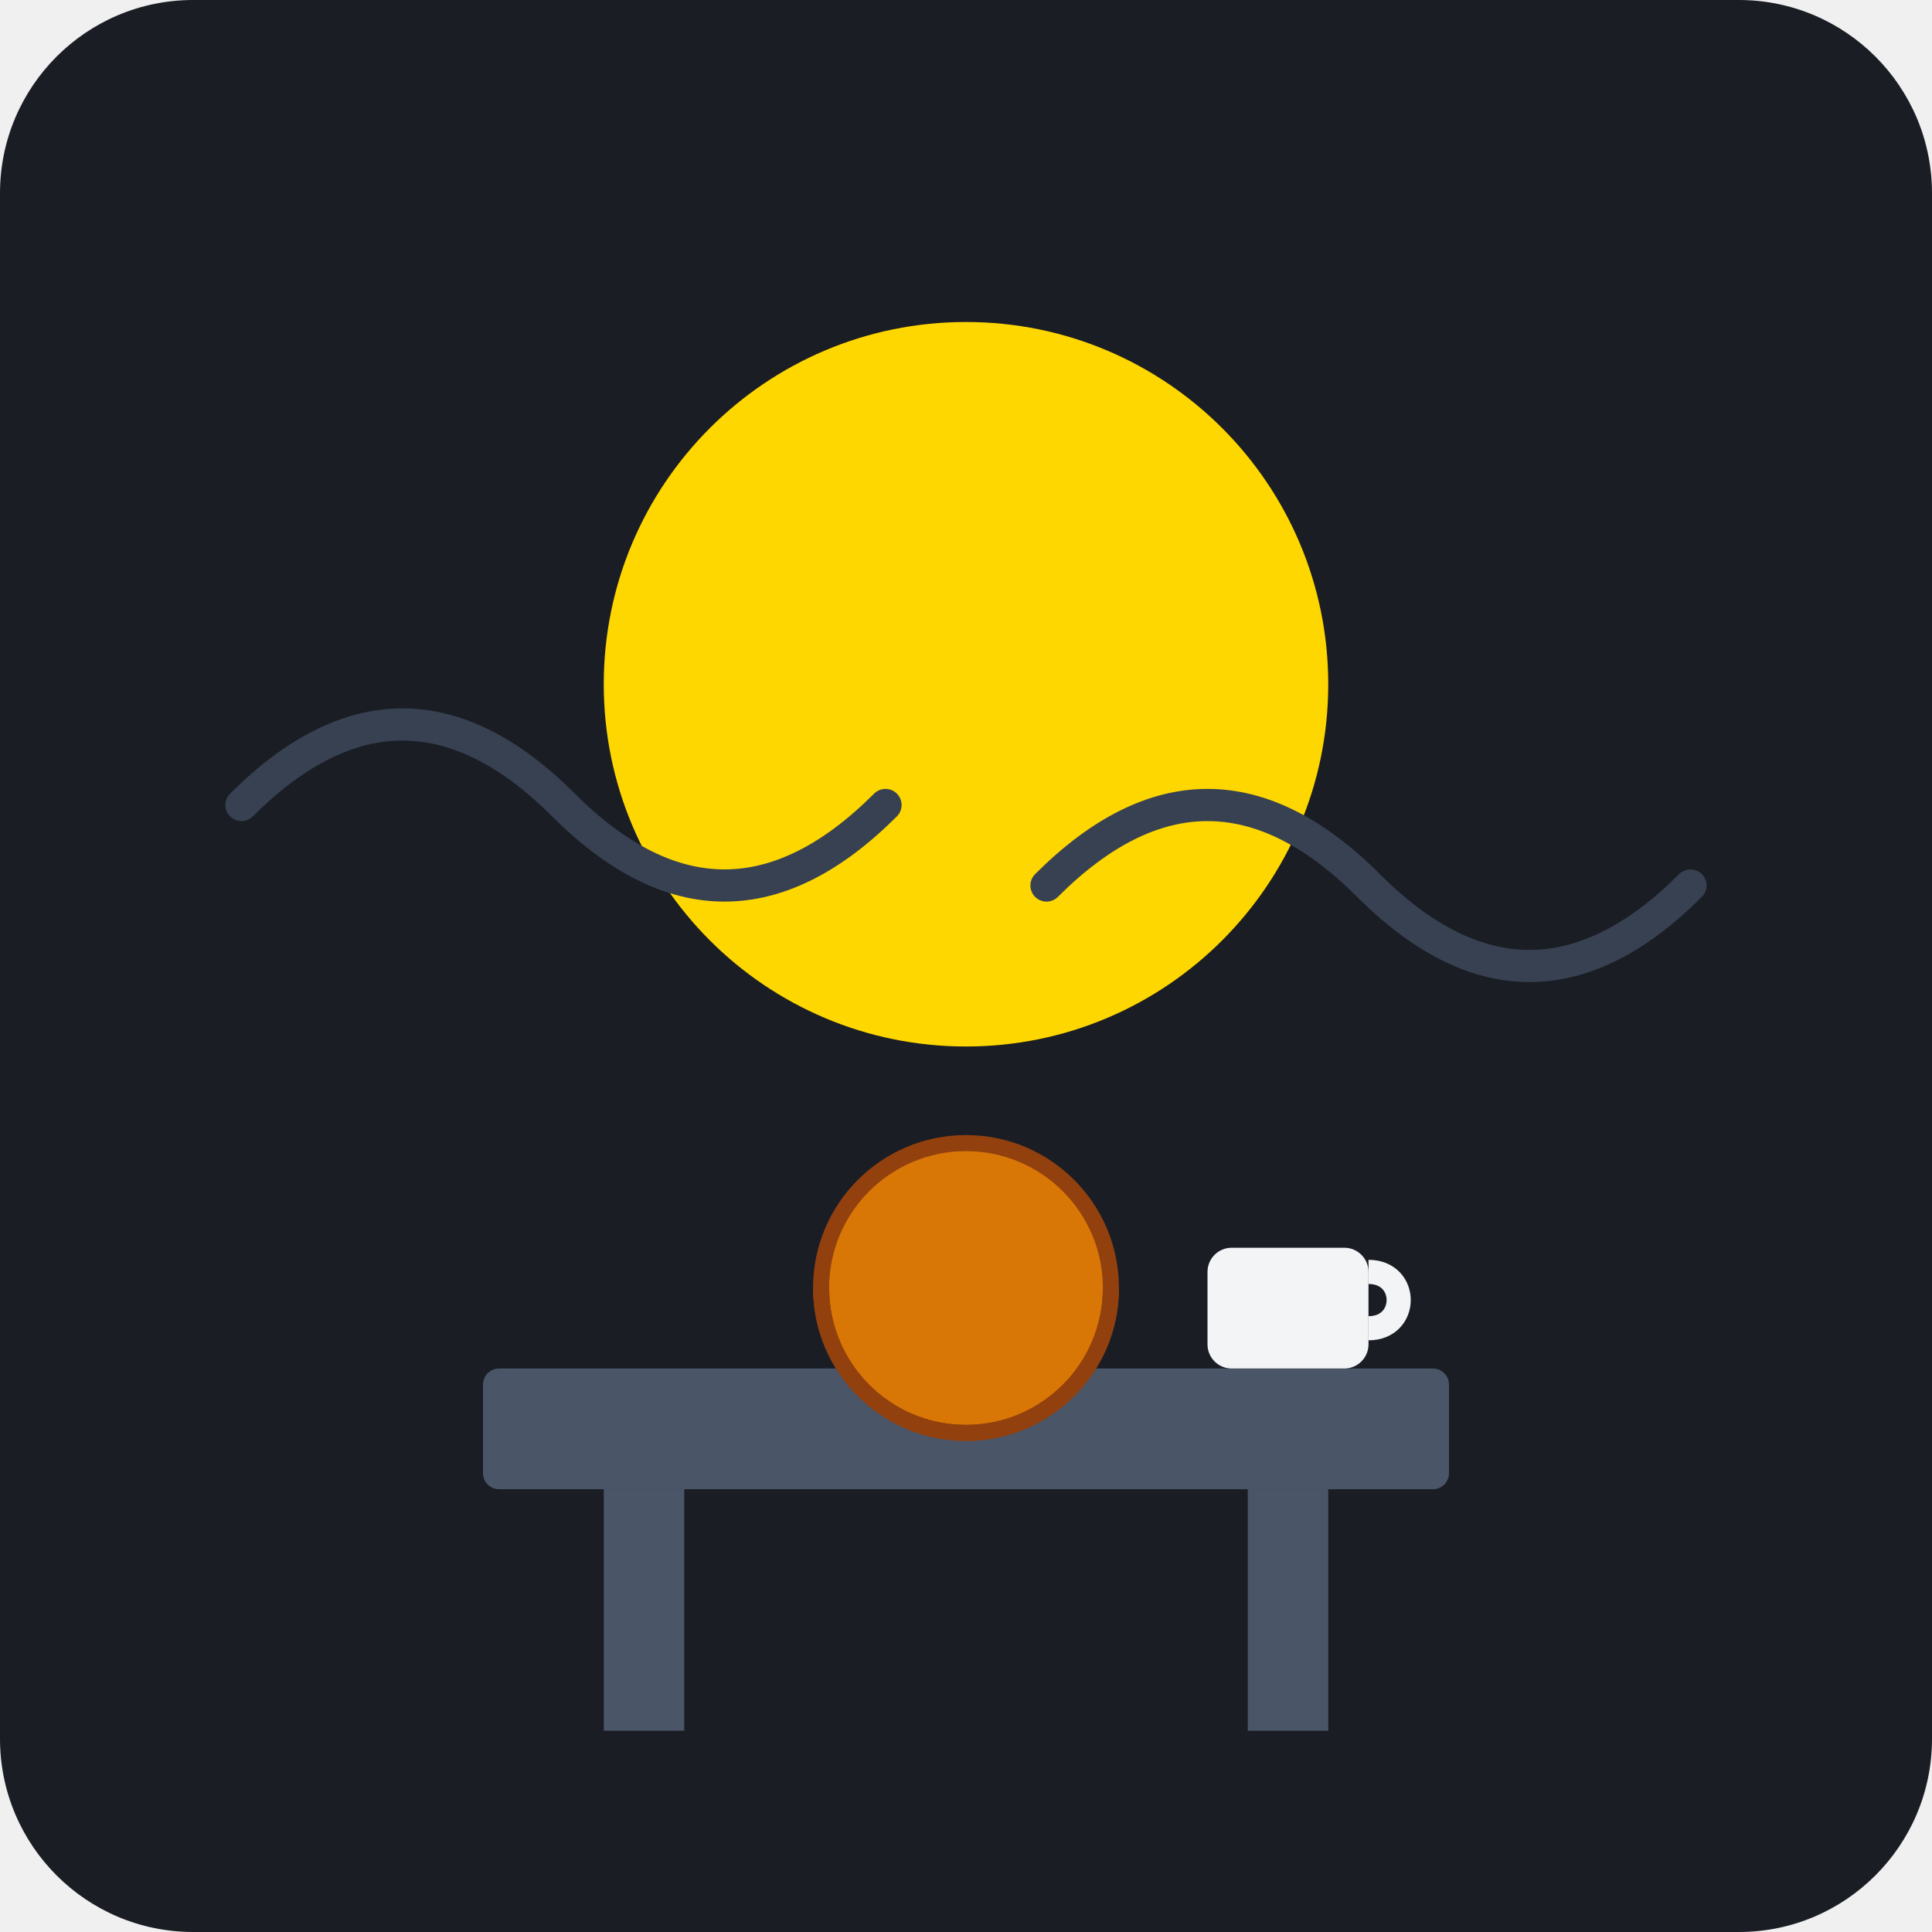
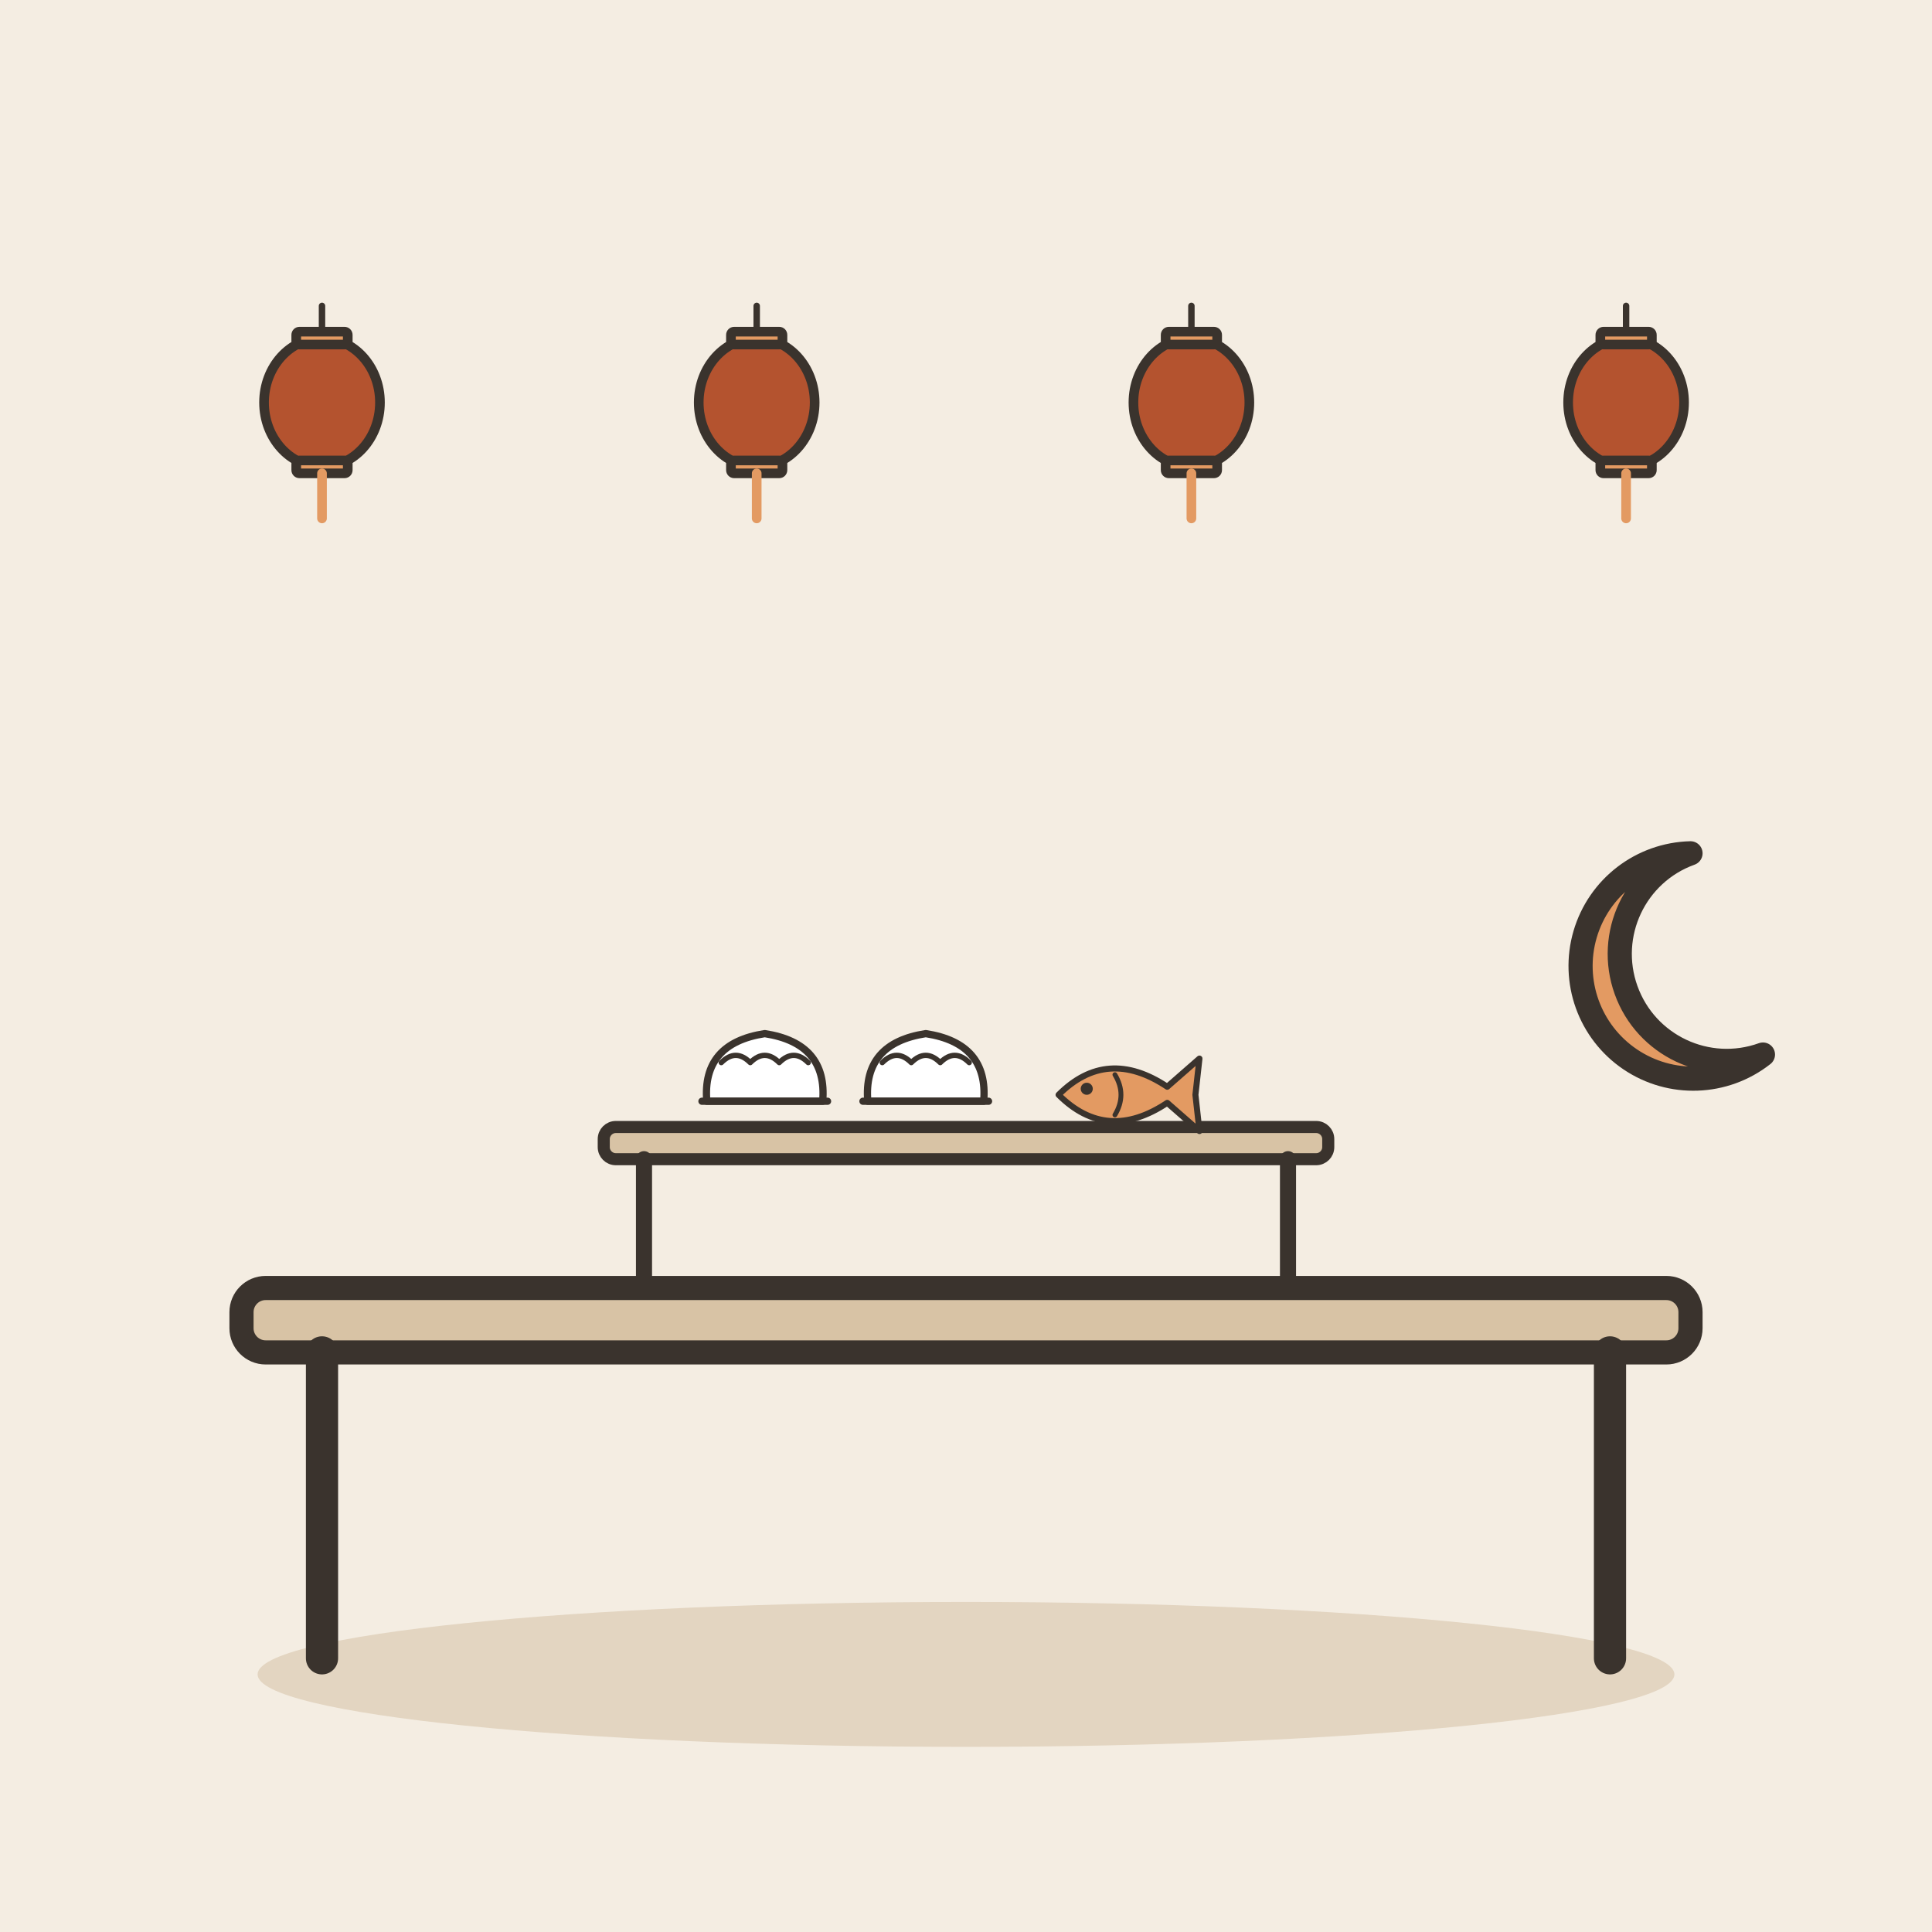
- <svg xmlns="http://www.w3.org/2000/svg" viewBox="0 0 240 240">
-   <rect width="240" height="240" rx="24" fill="#1A1D24" />
-   <circle cx="120" cy="85" r="45" fill="#FFD700" />
-   <rect x="60" y="170" width="120" height="15" rx="2" fill="#4A5568" />
-   <rect x="75" y="185" width="10" height="30" fill="#4A5568" />
-   <rect x="155" y="185" width="10" height="30" fill="#4A5568" />
-   <circle cx="120" cy="160" r="18" fill="#D97706" />
-   <path d="M120 142 A18 18 0 0 1 120 178 A18 18 0 0 1 120 142" fill="none" stroke="#92400E" stroke-width="2" />
-   <path d="M102 160 A18 18 0 0 0 138 160" fill="none" stroke="#92400E" stroke-width="2" />
-   <rect x="150" y="155" width="20" height="15" rx="3" fill="#F3F4F6" />
-   <path d="M170 158 C175 158 175 165 170 165" fill="none" stroke="#F3F4F6" stroke-width="3" />
-   <path d="M30 100 Q50 80 70 100 T110 100" fill="none" stroke="#374151" stroke-width="4" stroke-linecap="round" />
-   <path d="M130 110 Q150 90 170 110 T210 110" fill="none" stroke="#374151" stroke-width="4" stroke-linecap="round" />
+ <svg xmlns="http://www.w3.org/2000/svg" viewBox="0 0 240 240" data-style="editorial">
+   <rect width="240" height="240" fill="#F4EDE2" />
+   <ellipse cx="120" cy="208" rx="88" ry="9" fill="#E3D5C1" />
+   <g transform="translate(40 50) scale(0.4 0.4)">
+     <path d="M0 -30L0 -20" stroke="#3A332D" stroke-width="2" stroke-linecap="round" fill="none" />
+     <ellipse cx="0" cy="0" rx="18" ry="20" fill="#B4532F" stroke="#3A332D" stroke-width="3" stroke-linecap="round" stroke-linejoin="round" />
+     <rect x="-8" y="-22" width="16" height="4" rx="1" fill="#E39A62" stroke="#3A332D" stroke-width="3" stroke-linecap="round" stroke-linejoin="round" />
+     <rect x="-8" y="18" width="16" height="4" rx="1" fill="#E39A62" stroke="#3A332D" stroke-width="3" stroke-linecap="round" stroke-linejoin="round" />
+     <path d="M0 22L0 36" stroke="#E39A62" stroke-width="3" stroke-linecap="round" fill="none" />
+   </g>
+   <g transform="translate(94 50) scale(0.4 0.4)">
+     <path d="M0 -30L0 -20" stroke="#3A332D" stroke-width="2" stroke-linecap="round" fill="none" />
+     <ellipse cx="0" cy="0" rx="18" ry="20" fill="#B4532F" stroke="#3A332D" stroke-width="3" stroke-linecap="round" stroke-linejoin="round" />
+     <rect x="-8" y="-22" width="16" height="4" rx="1" fill="#E39A62" stroke="#3A332D" stroke-width="3" stroke-linecap="round" stroke-linejoin="round" />
+     <rect x="-8" y="18" width="16" height="4" rx="1" fill="#E39A62" stroke="#3A332D" stroke-width="3" stroke-linecap="round" stroke-linejoin="round" />
+     <path d="M0 22L0 36" stroke="#E39A62" stroke-width="3" stroke-linecap="round" fill="none" />
+   </g>
+   <g transform="translate(148 50) scale(0.4 0.4)">
+     <path d="M0 -30L0 -20" stroke="#3A332D" stroke-width="2" stroke-linecap="round" fill="none" />
+     <ellipse cx="0" cy="0" rx="18" ry="20" fill="#B4532F" stroke="#3A332D" stroke-width="3" stroke-linecap="round" stroke-linejoin="round" />
+     <rect x="-8" y="-22" width="16" height="4" rx="1" fill="#E39A62" stroke="#3A332D" stroke-width="3" stroke-linecap="round" stroke-linejoin="round" />
+     <rect x="-8" y="18" width="16" height="4" rx="1" fill="#E39A62" stroke="#3A332D" stroke-width="3" stroke-linecap="round" stroke-linejoin="round" />
+     <path d="M0 22L0 36" stroke="#E39A62" stroke-width="3" stroke-linecap="round" fill="none" />
+   </g>
+   <g transform="translate(202 50) scale(0.4 0.4)">
+     <path d="M0 -30L0 -20" stroke="#3A332D" stroke-width="2" stroke-linecap="round" fill="none" />
+     <ellipse cx="0" cy="0" rx="18" ry="20" fill="#B4532F" stroke="#3A332D" stroke-width="3" stroke-linecap="round" stroke-linejoin="round" />
+     <rect x="-8" y="-22" width="16" height="4" rx="1" fill="#E39A62" stroke="#3A332D" stroke-width="3" stroke-linecap="round" stroke-linejoin="round" />
+     <rect x="-8" y="18" width="16" height="4" rx="1" fill="#E39A62" stroke="#3A332D" stroke-width="3" stroke-linecap="round" stroke-linejoin="round" />
+     <path d="M0 22L0 36" stroke="#E39A62" stroke-width="3" stroke-linecap="round" fill="none" />
+   </g>
+   <g transform="translate(120 206)">
+     <rect x="-90" y="-46" width="180" height="8" rx="3" fill="#D8C3A5" stroke="#3A332D" stroke-width="3" stroke-linecap="round" stroke-linejoin="round" />
+     <path d="M-80 -38L-80 0" stroke="#3A332D" stroke-width="4" stroke-linecap="round" fill="none" />
+     <path d="M80 -38L80 0" stroke="#3A332D" stroke-width="4" stroke-linecap="round" fill="none" />
+   </g>
+   <g transform="translate(120 160) scale(0.5 0.5)">
+     <g transform="translate(0 0)">
+       <rect x="-90" y="-40" width="180" height="8" rx="3" fill="#D8C3A5" stroke="#3A332D" stroke-width="3" stroke-linecap="round" stroke-linejoin="round" />
+       <path d="M-80 -32L-80 0" stroke="#3A332D" stroke-width="4" stroke-linecap="round" fill="none" />
+       <path d="M80 -32L80 0" stroke="#3A332D" stroke-width="4" stroke-linecap="round" fill="none" />
+     </g>
+     <g transform="translate(-50 -50) scale(0.6 0.6)">
+       <path d="M-24 6Q-26 -18 0 -22Q26 -18 24 6Z" fill="#FFFFFF" stroke="#3A332D" stroke-width="3" stroke-linecap="round" stroke-linejoin="round" />
+       <path d="M-18 -10Q-12 -16 -6 -10Q0 -16 6 -10Q12 -16 18 -10" fill="none" stroke="#3A332D" stroke-width="2.2" stroke-linecap="round" stroke-linejoin="round" />
+       <path d="M-26 6L26 6" stroke="#3A332D" stroke-width="3" stroke-linecap="round" fill="none" />
+     </g>
+     <g transform="translate(-10 -50) scale(0.6 0.6)">
+       <path d="M-24 6Q-26 -18 0 -22Q26 -18 24 6Z" fill="#FFFFFF" stroke="#3A332D" stroke-width="3" stroke-linecap="round" stroke-linejoin="round" />
+       <path d="M-18 -10Q-12 -16 -6 -10Q0 -16 6 -10Q12 -16 18 -10" fill="none" stroke="#3A332D" stroke-width="2.2" stroke-linecap="round" stroke-linejoin="round" />
+       <path d="M-26 6L26 6" stroke="#3A332D" stroke-width="3" stroke-linecap="round" fill="none" />
+     </g>
+     <g transform="translate(40 -48) scale(0.5 0.5)">
+       <path d="M-34 0Q-10 -24 20 -4L36 -18L34 0L36 18L20 4Q-10 24 -34 0Z" fill="#E39A62" stroke="#3A332D" stroke-width="3" stroke-linecap="round" stroke-linejoin="round" />
+       <circle cx="-20" cy="-3" r="3" fill="#3A332D" />
+       <path d="M-6 -10Q0 0 -6 10" fill="none" stroke="#3A332D" stroke-width="2.4" stroke-linecap="round" stroke-linejoin="round" />
+     </g>
+   </g>
+   <g transform="translate(210 120)">
+     <path d="M0 -14A14 14 0 1 0 9 11A10 10 0 1 1 0 -14Z" fill="#E39A62" stroke="#3A332D" stroke-width="3" stroke-linecap="round" stroke-linejoin="round" />
+   </g>
</svg>
